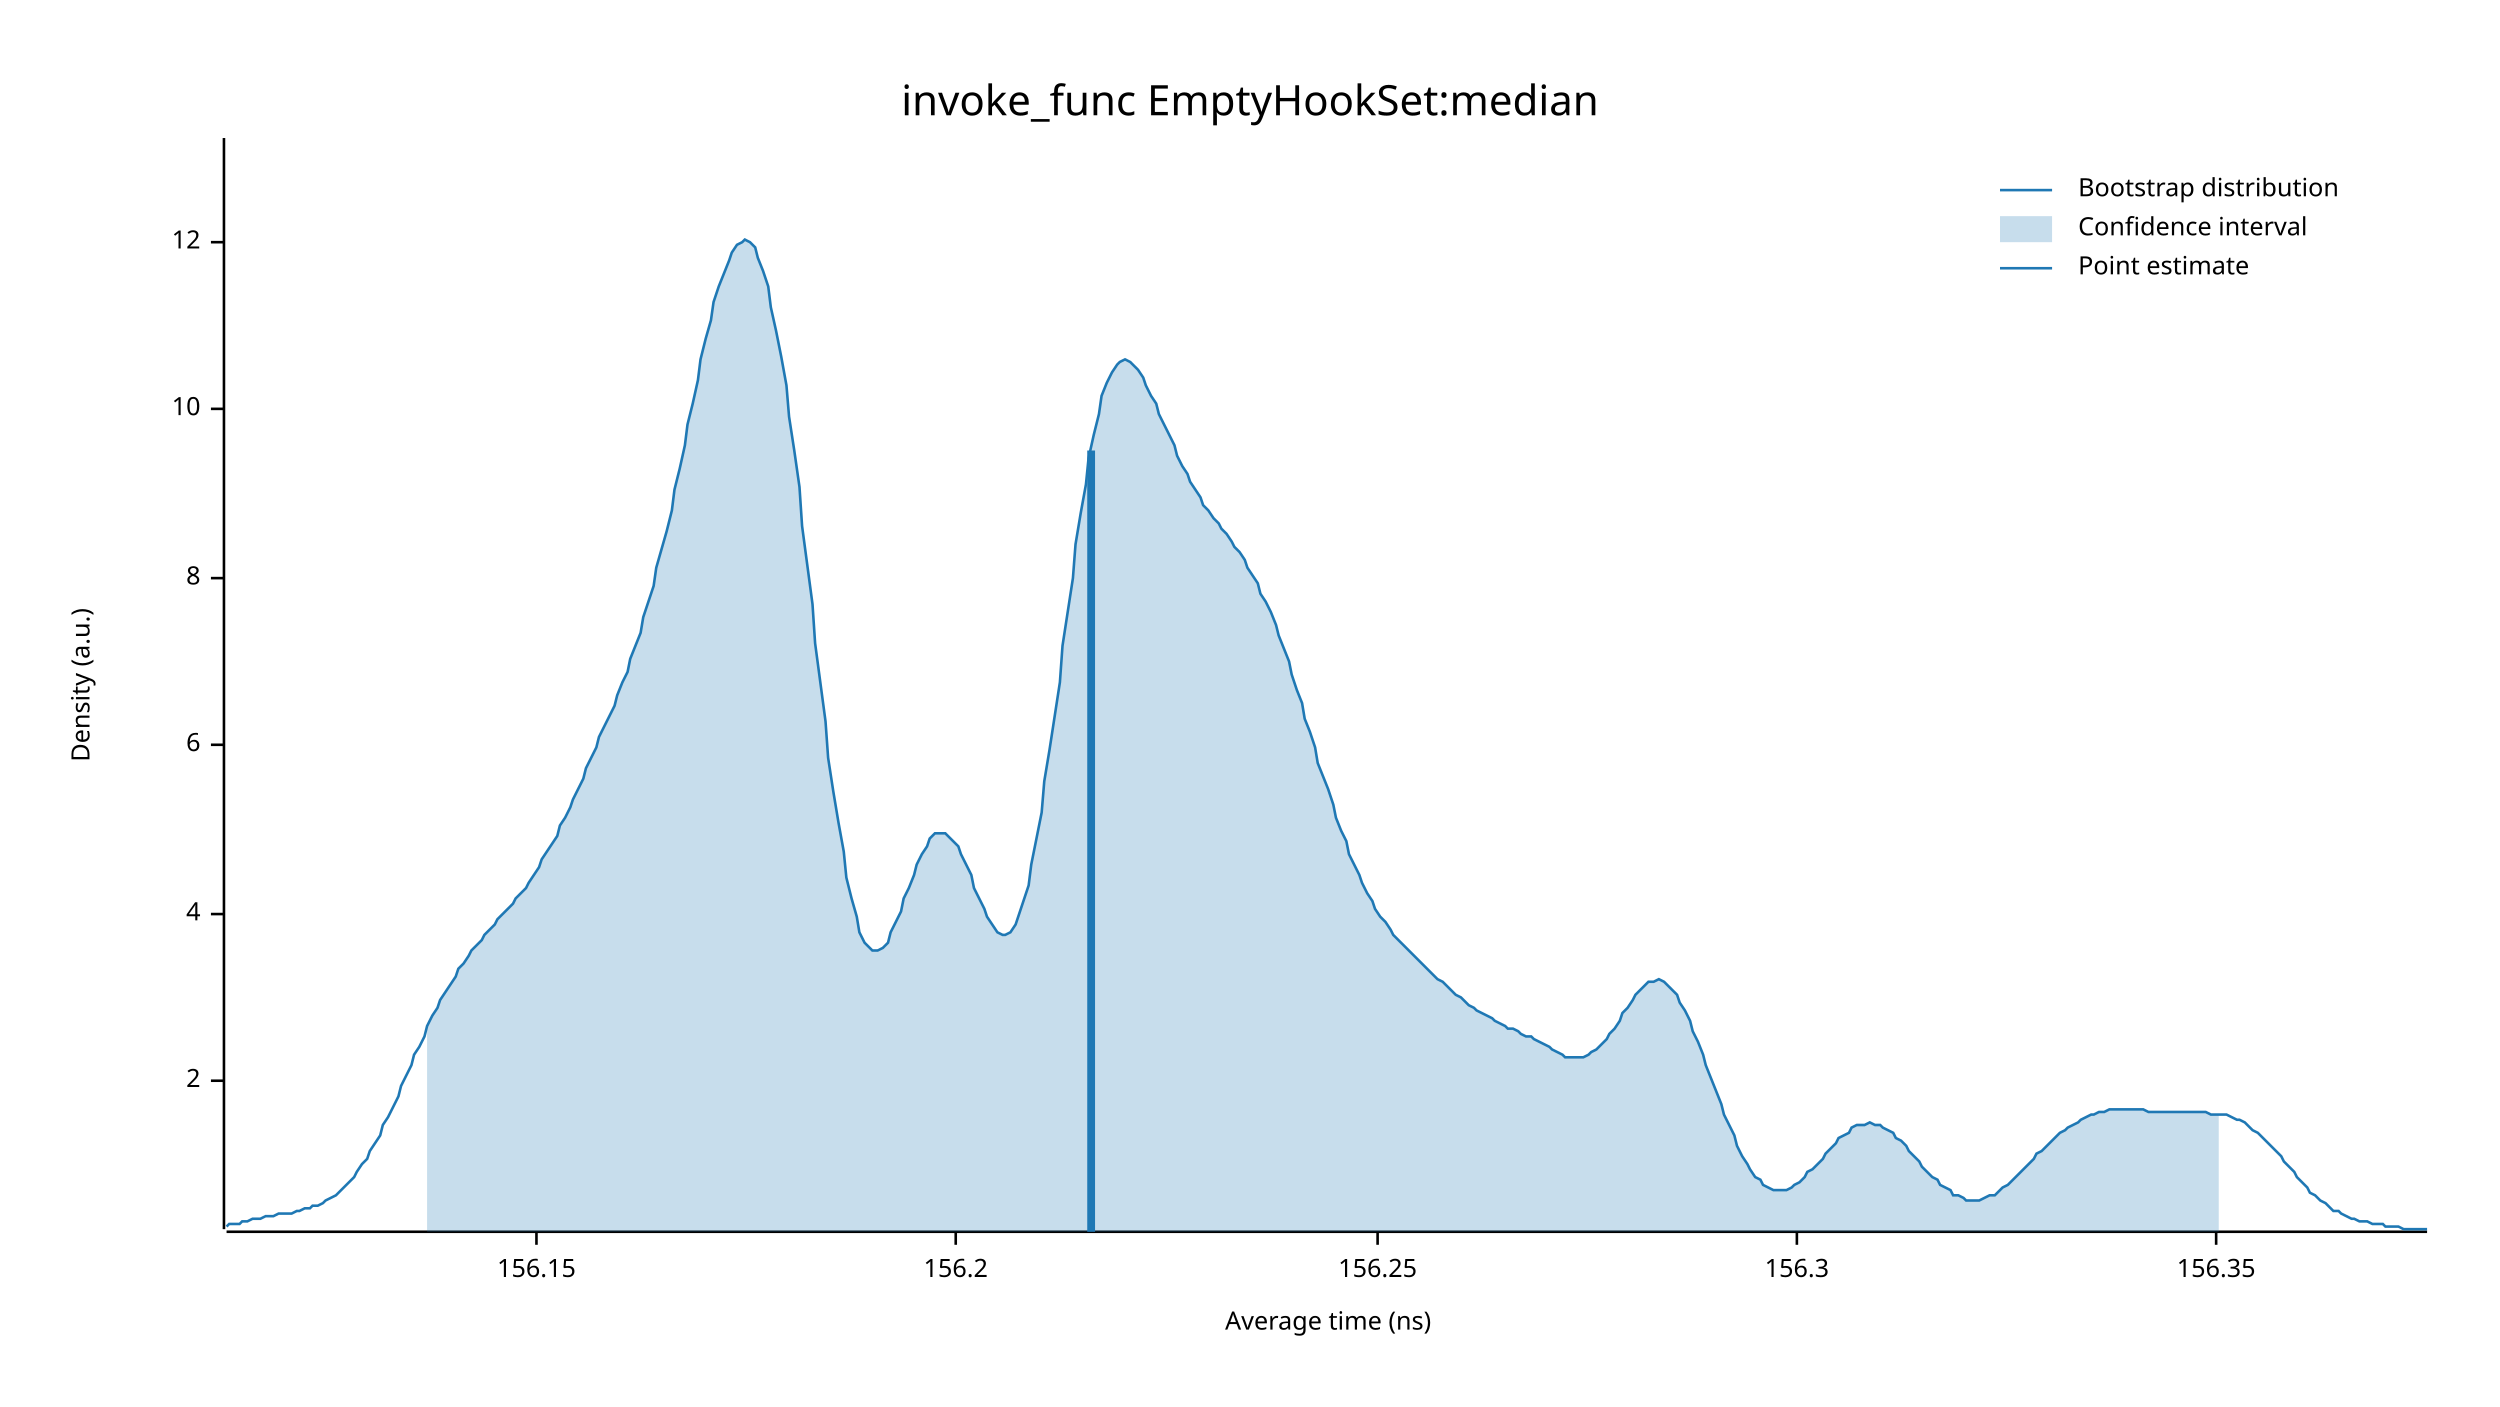
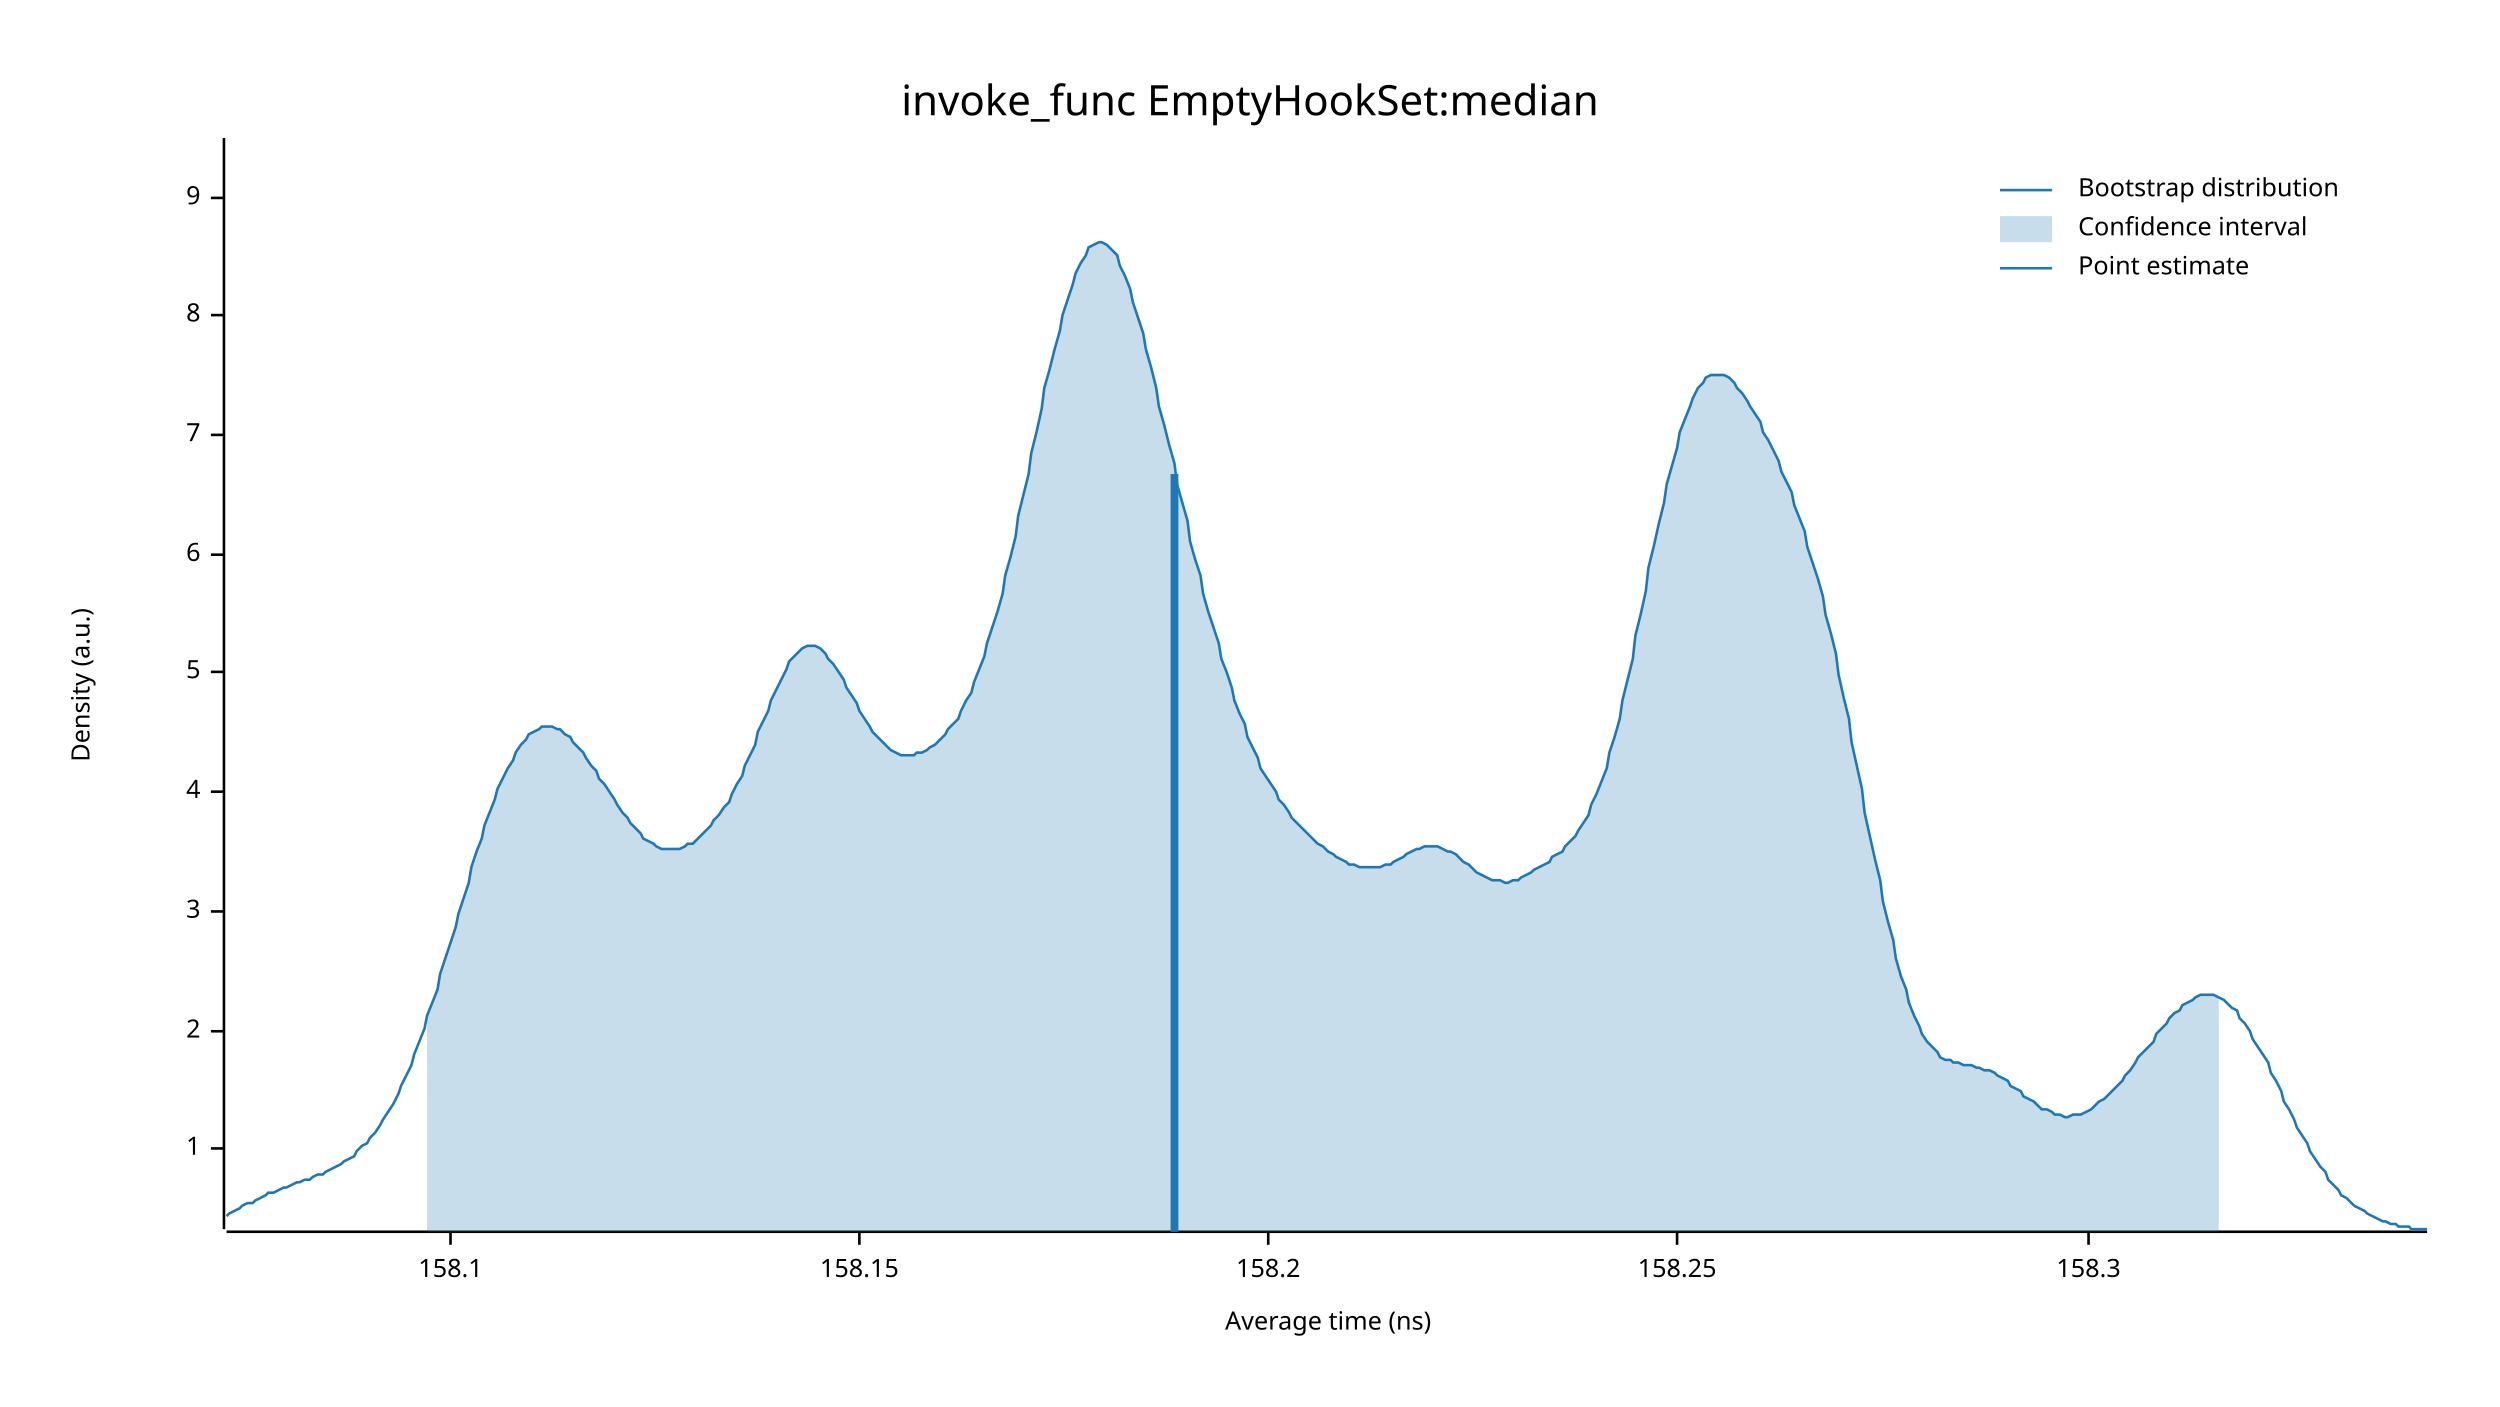
<svg xmlns="http://www.w3.org/2000/svg" width="960" height="540" viewBox="0 0 960 540">
  <text x="480" y="32" dy="0.76em" text-anchor="middle" font-family="sans-serif" font-size="16.129" opacity="1" fill="#000000">
invoke_func EmptyHookSet:median
</text>
  <text x="27" y="263" dy="0.76em" text-anchor="middle" font-family="sans-serif" font-size="9.677" opacity="1" fill="#000000" transform="rotate(270, 27, 263)">
Density (a.u.)
</text>
  <text x="510" y="513" dy="-0.5ex" text-anchor="middle" font-family="sans-serif" font-size="9.677" opacity="1" fill="#000000">
Average time (ns)
</text>
  <polyline fill="none" opacity="1" stroke="#000000" stroke-width="1" points="86,53 86,472 " />
-   <text x="77" y="415" dy="0.5ex" text-anchor="end" font-family="sans-serif" font-size="9.677" opacity="1" fill="#000000">
+   <text x="77" y="441" dy="0.5ex" text-anchor="end" font-family="sans-serif" font-size="9.677" opacity="1" fill="#000000">
+ 1
+ </text>
+   <polyline fill="none" opacity="1" stroke="#000000" stroke-width="1" points="81,441 86,441 " />
+   <text x="77" y="396" dy="0.5ex" text-anchor="end" font-family="sans-serif" font-size="9.677" opacity="1" fill="#000000">
2
</text>
-   <polyline fill="none" opacity="1" stroke="#000000" stroke-width="1" points="81,415 86,415 " />
-   <text x="77" y="351" dy="0.5ex" text-anchor="end" font-family="sans-serif" font-size="9.677" opacity="1" fill="#000000">
+   <polyline fill="none" opacity="1" stroke="#000000" stroke-width="1" points="81,396 86,396 " />
+   <text x="77" y="350" dy="0.5ex" text-anchor="end" font-family="sans-serif" font-size="9.677" opacity="1" fill="#000000">
+ 3
+ </text>
+   <polyline fill="none" opacity="1" stroke="#000000" stroke-width="1" points="81,350 86,350 " />
+   <text x="77" y="304" dy="0.5ex" text-anchor="end" font-family="sans-serif" font-size="9.677" opacity="1" fill="#000000">
4
</text>
-   <polyline fill="none" opacity="1" stroke="#000000" stroke-width="1" points="81,351 86,351 " />
-   <text x="77" y="286" dy="0.5ex" text-anchor="end" font-family="sans-serif" font-size="9.677" opacity="1" fill="#000000">
+   <polyline fill="none" opacity="1" stroke="#000000" stroke-width="1" points="81,304 86,304 " />
+   <text x="77" y="258" dy="0.5ex" text-anchor="end" font-family="sans-serif" font-size="9.677" opacity="1" fill="#000000">
+ 5
+ </text>
+   <polyline fill="none" opacity="1" stroke="#000000" stroke-width="1" points="81,258 86,258 " />
+   <text x="77" y="213" dy="0.5ex" text-anchor="end" font-family="sans-serif" font-size="9.677" opacity="1" fill="#000000">
6
</text>
-   <polyline fill="none" opacity="1" stroke="#000000" stroke-width="1" points="81,286 86,286 " />
-   <text x="77" y="222" dy="0.5ex" text-anchor="end" font-family="sans-serif" font-size="9.677" opacity="1" fill="#000000">
+   <polyline fill="none" opacity="1" stroke="#000000" stroke-width="1" points="81,213 86,213 " />
+   <text x="77" y="167" dy="0.5ex" text-anchor="end" font-family="sans-serif" font-size="9.677" opacity="1" fill="#000000">
+ 7
+ </text>
+   <polyline fill="none" opacity="1" stroke="#000000" stroke-width="1" points="81,167 86,167 " />
+   <text x="77" y="121" dy="0.5ex" text-anchor="end" font-family="sans-serif" font-size="9.677" opacity="1" fill="#000000">
8
</text>
-   <polyline fill="none" opacity="1" stroke="#000000" stroke-width="1" points="81,222 86,222 " />
-   <text x="77" y="157" dy="0.5ex" text-anchor="end" font-family="sans-serif" font-size="9.677" opacity="1" fill="#000000">
- 10
+   <polyline fill="none" opacity="1" stroke="#000000" stroke-width="1" points="81,121 86,121 " />
+   <text x="77" y="76" dy="0.5ex" text-anchor="end" font-family="sans-serif" font-size="9.677" opacity="1" fill="#000000">
+ 9
</text>
-   <polyline fill="none" opacity="1" stroke="#000000" stroke-width="1" points="81,157 86,157 " />
-   <text x="77" y="93" dy="0.5ex" text-anchor="end" font-family="sans-serif" font-size="9.677" opacity="1" fill="#000000">
- 12
+   <polyline fill="none" opacity="1" stroke="#000000" stroke-width="1" points="81,76 86,76 " />
+   <polyline fill="none" opacity="1" stroke="#000000" stroke-width="1" points="87,473 932,473 " />
+   <text x="173" y="483" dy="0.76em" text-anchor="middle" font-family="sans-serif" font-size="9.677" opacity="1" fill="#000000">
+ 158.1
</text>
-   <polyline fill="none" opacity="1" stroke="#000000" stroke-width="1" points="81,93 86,93 " />
-   <polyline fill="none" opacity="1" stroke="#000000" stroke-width="1" points="87,473 932,473 " />
-   <text x="206" y="483" dy="0.76em" text-anchor="middle" font-family="sans-serif" font-size="9.677" opacity="1" fill="#000000">
- 156.15
+   <polyline fill="none" opacity="1" stroke="#000000" stroke-width="1" points="173,473 173,478 " />
+   <text x="330" y="483" dy="0.76em" text-anchor="middle" font-family="sans-serif" font-size="9.677" opacity="1" fill="#000000">
+ 158.15
</text>
-   <polyline fill="none" opacity="1" stroke="#000000" stroke-width="1" points="206,473 206,478 " />
-   <text x="367" y="483" dy="0.76em" text-anchor="middle" font-family="sans-serif" font-size="9.677" opacity="1" fill="#000000">
- 156.2
+   <polyline fill="none" opacity="1" stroke="#000000" stroke-width="1" points="330,473 330,478 " />
+   <text x="487" y="483" dy="0.76em" text-anchor="middle" font-family="sans-serif" font-size="9.677" opacity="1" fill="#000000">
+ 158.2
</text>
-   <polyline fill="none" opacity="1" stroke="#000000" stroke-width="1" points="367,473 367,478 " />
-   <text x="529" y="483" dy="0.76em" text-anchor="middle" font-family="sans-serif" font-size="9.677" opacity="1" fill="#000000">
- 156.25
+   <polyline fill="none" opacity="1" stroke="#000000" stroke-width="1" points="487,473 487,478 " />
+   <text x="644" y="483" dy="0.76em" text-anchor="middle" font-family="sans-serif" font-size="9.677" opacity="1" fill="#000000">
+ 158.25
</text>
-   <polyline fill="none" opacity="1" stroke="#000000" stroke-width="1" points="529,473 529,478 " />
-   <text x="690" y="483" dy="0.76em" text-anchor="middle" font-family="sans-serif" font-size="9.677" opacity="1" fill="#000000">
- 156.3
+   <polyline fill="none" opacity="1" stroke="#000000" stroke-width="1" points="644,473 644,478 " />
+   <text x="802" y="483" dy="0.76em" text-anchor="middle" font-family="sans-serif" font-size="9.677" opacity="1" fill="#000000">
+ 158.3
</text>
-   <polyline fill="none" opacity="1" stroke="#000000" stroke-width="1" points="690,473 690,478 " />
-   <text x="851" y="483" dy="0.76em" text-anchor="middle" font-family="sans-serif" font-size="9.677" opacity="1" fill="#000000">
- 156.35
- </text>
-   <polyline fill="none" opacity="1" stroke="#000000" stroke-width="1" points="851,473 851,478 " />
-   <polyline fill="none" opacity="1" stroke="#1F78B4" stroke-width="1" points="87,471 88,470 90,470 92,470 93,469 95,469 97,468 98,468 100,468 102,467 103,467 105,467 107,466 109,466 110,466 112,466 114,465 115,465 117,464 119,464 120,463 122,463 124,462 125,461 127,460 129,459 131,457 132,456 134,454 136,452 137,450 139,447 141,445 142,442 144,439 146,436 147,432 149,429 151,425 153,421 154,417 156,413 158,409 159,405 161,402 163,398 164,394 166,390 168,387 169,384 171,381 173,378 175,375 176,372 178,370 180,367 181,365 183,363 185,361 186,359 188,357 190,355 191,353 193,351 195,349 197,347 198,345 200,343 202,341 203,339 205,336 207,333 208,330 210,327 212,324 214,321 215,317 217,314 219,310 220,307 222,303 224,299 225,295 227,291 229,287 230,283 232,279 234,275 236,271 237,267 239,262 241,258 242,253 244,248 246,243 247,237 249,231 251,225 252,218 254,211 256,204 258,196 259,188 261,180 263,171 264,163 266,155 268,146 269,138 271,130 273,123 274,116 276,110 278,105 280,100 281,97 283,94 285,93 286,92 288,93 290,95 291,99 293,104 295,110 296,118 298,127 300,137 302,148 303,160 305,173 307,187 308,202 310,217 312,232 313,247 315,262 317,277 318,291 320,304 322,316 324,327 325,337 327,345 329,352 330,358 332,362 334,364 335,365 337,365 339,364 341,362 342,358 344,354 346,350 347,345 349,341 351,336 352,332 354,328 356,325 357,322 359,320 361,320 363,320 364,321 366,323 368,325 369,328 371,332 373,336 374,341 376,345 378,349 379,352 381,355 383,358 385,359 386,359 388,358 390,355 391,352 393,346 395,340 396,332 398,322 400,312 401,300 403,288 405,275 407,262 408,248 410,235 412,222 413,209 415,197 417,186 418,176 420,167 422,159 423,152 425,147 427,143 429,140 430,139 432,138 434,139 435,140 437,142 439,145 440,148 442,152 444,155 445,159 447,163 449,167 451,171 452,175 454,179 456,182 457,185 459,188 461,191 462,194 464,196 466,199 468,201 469,203 471,205 473,208 474,210 476,212 478,215 479,218 481,221 483,224 484,228 486,231 488,235 490,240 491,244 493,249 495,254 496,259 498,265 500,270 501,276 503,281 505,287 506,293 508,298 510,303 512,309 513,314 515,319 517,323 518,328 520,332 522,336 523,339 525,343 527,346 528,349 530,352 532,354 534,357 535,359 537,361 539,363 540,364 542,366 544,368 545,369 547,371 549,373 550,374 552,376 554,377 556,379 557,380 559,382 561,383 562,384 564,386 566,387 567,388 569,389 571,390 573,391 574,392 576,393 578,394 579,395 581,395 583,396 584,397 586,398 588,398 589,399 591,400 593,401 595,402 596,403 598,404 600,405 601,406 603,406 605,406 606,406 608,406 610,405 611,404 613,403 615,401 617,399 618,397 620,395 622,392 623,389 625,387 627,384 628,382 630,380 632,378 633,377 635,377 637,376 639,377 640,378 642,380 644,382 645,385 647,388 649,392 650,396 652,400 654,405 655,409 657,414 659,419 661,424 662,428 664,432 666,436 667,440 669,444 671,447 672,449 674,452 676,453 677,455 679,456 681,457 683,457 684,457 686,457 688,456 689,455 691,454 693,452 694,450 696,449 698,447 700,445 701,443 703,441 705,439 706,437 708,436 710,435 711,433 713,432 715,432 716,432 718,431 720,432 722,432 723,433 725,434 727,435 728,437 730,438 732,440 733,442 735,444 737,446 738,448 740,450 742,452 744,453 745,455 747,456 749,457 750,459 752,459 754,460 755,461 757,461 759,461 760,461 762,460 764,459 766,459 767,458 769,456 771,455 772,454 774,452 776,450 777,449 779,447 781,445 782,443 784,442 786,440 788,438 789,437 791,435 793,434 794,433 796,432 798,431 799,430 801,429 803,428 804,428 806,427 808,427 810,426 811,426 813,426 815,426 816,426 818,426 820,426 821,426 823,426 825,427 827,427 828,427 830,427 832,427 833,427 835,427 837,427 838,427 840,427 842,427 843,427 845,427 847,427 849,428 850,428 852,428 854,428 855,428 857,429 859,430 860,430 862,431 864,433 865,434 867,435 869,437 871,439 872,440 874,442 876,444 877,446 879,448 881,450 882,452 884,454 886,456 887,458 889,459 891,461 893,462 894,463 896,465 898,465 899,466 901,467 903,468 904,468 906,469 908,469 909,469 911,470 913,470 915,470 916,471 918,471 920,471 921,471 923,472 925,472 926,472 928,472 930,472 932,472 " />
-   <polygon opacity="0.25" fill="#1F78B4" points="164,394 166,390 168,387 169,384 171,381 173,378 175,375 176,372 178,370 180,367 181,365 183,363 185,361 186,359 188,357 190,355 191,353 193,351 195,349 197,347 198,345 200,343 202,341 203,339 205,336 207,333 208,330 210,327 212,324 214,321 215,317 217,314 219,310 220,307 222,303 224,299 225,295 227,291 229,287 230,283 232,279 234,275 236,271 237,267 239,262 241,258 242,253 244,248 246,243 247,237 249,231 251,225 252,218 254,211 256,204 258,196 259,188 261,180 263,171 264,163 266,155 268,146 269,138 271,130 273,123 274,116 276,110 278,105 280,100 281,97 283,94 285,93 286,92 288,93 290,95 291,99 293,104 295,110 296,118 298,127 300,137 302,148 303,160 305,173 307,187 308,202 310,217 312,232 313,247 315,262 317,277 318,291 320,304 322,316 324,327 325,337 327,345 329,352 330,358 332,362 334,364 335,365 337,365 339,364 341,362 342,358 344,354 346,350 347,345 349,341 351,336 352,332 354,328 356,325 357,322 359,320 361,320 363,320 364,321 366,323 368,325 369,328 371,332 373,336 374,341 376,345 378,349 379,352 381,355 383,358 385,359 386,359 388,358 390,355 391,352 393,346 395,340 396,332 398,322 400,312 401,300 403,288 405,275 407,262 408,248 410,235 412,222 413,209 415,197 417,186 418,176 420,167 422,159 423,152 425,147 427,143 429,140 430,139 432,138 434,139 435,140 437,142 439,145 440,148 442,152 444,155 445,159 447,163 449,167 451,171 452,175 454,179 456,182 457,185 459,188 461,191 462,194 464,196 466,199 468,201 469,203 471,205 473,208 474,210 476,212 478,215 479,218 481,221 483,224 484,228 486,231 488,235 490,240 491,244 493,249 495,254 496,259 498,265 500,270 501,276 503,281 505,287 506,293 508,298 510,303 512,309 513,314 515,319 517,323 518,328 520,332 522,336 523,339 525,343 527,346 528,349 530,352 532,354 534,357 535,359 537,361 539,363 540,364 542,366 544,368 545,369 547,371 549,373 550,374 552,376 554,377 556,379 557,380 559,382 561,383 562,384 564,386 566,387 567,388 569,389 571,390 573,391 574,392 576,393 578,394 579,395 581,395 583,396 584,397 586,398 588,398 589,399 591,400 593,401 595,402 596,403 598,404 600,405 601,406 603,406 605,406 606,406 608,406 610,405 611,404 613,403 615,401 617,399 618,397 620,395 622,392 623,389 625,387 627,384 628,382 630,380 632,378 633,377 635,377 637,376 639,377 640,378 642,380 644,382 645,385 647,388 649,392 650,396 652,400 654,405 655,409 657,414 659,419 661,424 662,428 664,432 666,436 667,440 669,444 671,447 672,449 674,452 676,453 677,455 679,456 681,457 683,457 684,457 686,457 688,456 689,455 691,454 693,452 694,450 696,449 698,447 700,445 701,443 703,441 705,439 706,437 708,436 710,435 711,433 713,432 715,432 716,432 718,431 720,432 722,432 723,433 725,434 727,435 728,437 730,438 732,440 733,442 735,444 737,446 738,448 740,450 742,452 744,453 745,455 747,456 749,457 750,459 752,459 754,460 755,461 757,461 759,461 760,461 762,460 764,459 766,459 767,458 769,456 771,455 772,454 774,452 776,450 777,449 779,447 781,445 782,443 784,442 786,440 788,438 789,437 791,435 793,434 794,433 796,432 798,431 799,430 801,429 803,428 804,428 806,427 808,427 810,426 811,426 813,426 815,426 816,426 818,426 820,426 821,426 823,426 825,427 827,427 828,427 830,427 832,427 833,427 835,427 837,427 838,427 840,427 842,427 843,427 845,427 847,427 849,428 850,428 852,428 852,473 164,473 " />
-   <polyline fill="none" opacity="1" stroke="#1F78B4" stroke-width="3" points="419,473 419,173 " />
+   <polyline fill="none" opacity="1" stroke="#000000" stroke-width="1" points="802,473 802,478 " />
+   <polyline fill="none" opacity="1" stroke="#1F78B4" stroke-width="1" points="87,467 88,466 90,465 92,464 93,463 95,462 97,462 98,461 100,460 102,459 103,458 105,458 107,457 109,456 110,456 112,455 114,454 115,454 117,453 119,453 120,452 122,451 124,451 125,450 127,449 129,448 131,447 132,446 134,445 136,444 137,442 139,440 141,439 142,437 144,435 146,432 147,430 149,427 151,424 153,420 154,417 156,413 158,409 159,405 161,400 163,395 164,390 166,385 168,380 169,374 171,368 173,362 175,356 176,351 178,345 180,339 181,333 183,327 185,322 186,317 188,312 190,307 191,303 193,299 195,295 197,292 198,289 200,286 202,284 203,282 205,281 207,280 208,279 210,279 212,279 214,280 215,280 217,282 219,283 220,285 222,287 224,289 225,291 227,294 229,296 230,299 232,301 234,304 236,307 237,309 239,312 241,314 242,316 244,318 246,320 247,322 249,323 251,324 252,325 254,326 256,326 258,326 259,326 261,326 263,325 264,324 266,324 268,322 269,321 271,319 273,317 274,315 276,313 278,310 280,308 281,305 283,301 285,298 286,294 288,290 290,286 291,281 293,277 295,273 296,269 298,265 300,261 302,257 303,254 305,252 307,250 308,249 310,248 312,248 313,248 315,249 317,251 318,253 320,255 322,258 324,261 325,264 327,267 329,270 330,273 332,276 334,279 335,281 337,283 339,285 341,287 342,288 344,289 346,290 347,290 349,290 351,290 352,289 354,289 356,288 357,287 359,286 361,284 363,282 364,280 366,278 368,276 369,273 371,269 373,266 374,262 376,257 378,252 379,247 381,241 383,235 385,228 386,221 388,214 390,206 391,198 393,190 395,182 396,174 398,166 400,157 401,149 403,142 405,134 407,127 408,121 410,115 412,109 413,105 415,101 417,98 418,95 420,94 422,93 423,93 425,94 427,96 429,98 430,102 432,106 434,111 435,116 437,122 439,128 440,134 442,141 444,149 445,156 447,163 449,171 451,178 452,186 454,193 456,200 457,208 459,215 461,221 462,228 464,235 466,241 468,247 469,253 471,258 473,264 474,269 476,274 478,278 479,283 481,287 483,291 484,295 486,298 488,301 490,304 491,307 493,309 495,312 496,314 498,316 500,318 501,319 503,321 505,323 506,324 508,325 510,327 512,328 513,329 515,330 517,331 518,332 520,332 522,333 523,333 525,333 527,333 528,333 530,333 532,332 534,332 535,331 537,330 539,329 540,328 542,327 544,326 545,326 547,325 549,325 550,325 552,325 554,326 556,327 557,327 559,328 561,330 562,331 564,332 566,334 567,335 569,336 571,337 573,338 574,338 576,338 578,339 579,339 581,338 583,338 584,337 586,336 588,335 589,334 591,333 593,332 595,331 596,329 598,328 600,327 601,325 603,323 605,321 606,319 608,316 610,313 611,309 613,305 615,300 617,295 618,289 620,283 622,276 623,269 625,261 627,253 628,244 630,236 632,227 633,218 635,210 637,201 639,193 640,186 642,179 644,172 645,166 647,161 649,156 650,153 652,149 654,147 655,145 657,144 659,144 661,144 662,144 664,145 666,147 667,149 669,151 671,154 672,156 674,159 676,162 677,166 679,169 681,173 683,177 684,181 686,185 688,189 689,194 691,199 693,204 694,210 696,216 698,222 700,229 701,236 703,243 705,251 706,259 708,268 710,276 711,285 713,294 715,303 716,312 718,321 720,330 722,338 723,346 725,354 727,361 728,368 730,375 732,380 733,385 735,390 737,394 738,397 740,400 742,402 744,404 745,406 747,407 749,407 750,408 752,408 754,409 755,409 757,409 759,410 760,410 762,411 764,411 766,412 767,413 769,414 771,415 772,417 774,418 776,419 777,421 779,422 781,423 782,424 784,426 786,426 788,427 789,428 791,428 793,429 794,429 796,428 798,428 799,428 801,427 803,426 804,425 806,423 808,422 810,420 811,419 813,417 815,415 816,413 818,411 820,408 821,406 823,404 825,402 827,400 828,397 830,395 832,393 833,391 835,389 837,388 838,386 840,385 842,384 843,383 845,382 847,382 849,382 850,382 852,383 854,384 855,385 857,387 859,388 860,391 862,393 864,396 865,399 867,402 869,405 871,408 872,412 874,415 876,419 877,423 879,426 881,430 882,433 884,436 886,439 887,442 889,445 891,448 893,450 894,453 896,455 898,457 899,459 901,460 903,462 904,463 906,464 908,465 909,466 911,467 913,468 915,469 916,469 918,470 920,470 921,471 923,471 925,471 926,472 928,472 930,472 932,472 " />
+   <polygon opacity="0.25" fill="#1F78B4" points="164,390 166,385 168,380 169,374 171,368 173,362 175,356 176,351 178,345 180,339 181,333 183,327 185,322 186,317 188,312 190,307 191,303 193,299 195,295 197,292 198,289 200,286 202,284 203,282 205,281 207,280 208,279 210,279 212,279 214,280 215,280 217,282 219,283 220,285 222,287 224,289 225,291 227,294 229,296 230,299 232,301 234,304 236,307 237,309 239,312 241,314 242,316 244,318 246,320 247,322 249,323 251,324 252,325 254,326 256,326 258,326 259,326 261,326 263,325 264,324 266,324 268,322 269,321 271,319 273,317 274,315 276,313 278,310 280,308 281,305 283,301 285,298 286,294 288,290 290,286 291,281 293,277 295,273 296,269 298,265 300,261 302,257 303,254 305,252 307,250 308,249 310,248 312,248 313,248 315,249 317,251 318,253 320,255 322,258 324,261 325,264 327,267 329,270 330,273 332,276 334,279 335,281 337,283 339,285 341,287 342,288 344,289 346,290 347,290 349,290 351,290 352,289 354,289 356,288 357,287 359,286 361,284 363,282 364,280 366,278 368,276 369,273 371,269 373,266 374,262 376,257 378,252 379,247 381,241 383,235 385,228 386,221 388,214 390,206 391,198 393,190 395,182 396,174 398,166 400,157 401,149 403,142 405,134 407,127 408,121 410,115 412,109 413,105 415,101 417,98 418,95 420,94 422,93 423,93 425,94 427,96 429,98 430,102 432,106 434,111 435,116 437,122 439,128 440,134 442,141 444,149 445,156 447,163 449,171 451,178 452,186 454,193 456,200 457,208 459,215 461,221 462,228 464,235 466,241 468,247 469,253 471,258 473,264 474,269 476,274 478,278 479,283 481,287 483,291 484,295 486,298 488,301 490,304 491,307 493,309 495,312 496,314 498,316 500,318 501,319 503,321 505,323 506,324 508,325 510,327 512,328 513,329 515,330 517,331 518,332 520,332 522,333 523,333 525,333 527,333 528,333 530,333 532,332 534,332 535,331 537,330 539,329 540,328 542,327 544,326 545,326 547,325 549,325 550,325 552,325 554,326 556,327 557,327 559,328 561,330 562,331 564,332 566,334 567,335 569,336 571,337 573,338 574,338 576,338 578,339 579,339 581,338 583,338 584,337 586,336 588,335 589,334 591,333 593,332 595,331 596,329 598,328 600,327 601,325 603,323 605,321 606,319 608,316 610,313 611,309 613,305 615,300 617,295 618,289 620,283 622,276 623,269 625,261 627,253 628,244 630,236 632,227 633,218 635,210 637,201 639,193 640,186 642,179 644,172 645,166 647,161 649,156 650,153 652,149 654,147 655,145 657,144 659,144 661,144 662,144 664,145 666,147 667,149 669,151 671,154 672,156 674,159 676,162 677,166 679,169 681,173 683,177 684,181 686,185 688,189 689,194 691,199 693,204 694,210 696,216 698,222 700,229 701,236 703,243 705,251 706,259 708,268 710,276 711,285 713,294 715,303 716,312 718,321 720,330 722,338 723,346 725,354 727,361 728,368 730,375 732,380 733,385 735,390 737,394 738,397 740,400 742,402 744,404 745,406 747,407 749,407 750,408 752,408 754,409 755,409 757,409 759,410 760,410 762,411 764,411 766,412 767,413 769,414 771,415 772,417 774,418 776,419 777,421 779,422 781,423 782,424 784,426 786,426 788,427 789,428 791,428 793,429 794,429 796,428 798,428 799,428 801,427 803,426 804,425 806,423 808,422 810,420 811,419 813,417 815,415 816,413 818,411 820,408 821,406 823,404 825,402 827,400 828,397 830,395 832,393 833,391 835,389 837,388 838,386 840,385 842,384 843,383 845,382 847,382 849,382 850,382 852,383 852,473 164,473 " />
+   <polyline fill="none" opacity="1" stroke="#1F78B4" stroke-width="3" points="451,473 451,182 " />
  <text x="798" y="68" dy="0.76em" text-anchor="start" font-family="sans-serif" font-size="9.677" opacity="1" fill="#000000">
Bootstrap distribution
</text>
  <text x="798" y="83" dy="0.76em" text-anchor="start" font-family="sans-serif" font-size="9.677" opacity="1" fill="#000000">
Confidence interval
</text>
  <text x="798" y="98" dy="0.76em" text-anchor="start" font-family="sans-serif" font-size="9.677" opacity="1" fill="#000000">
Point estimate
</text>
  <polyline fill="none" opacity="1" stroke="#1F78B4" stroke-width="1" points="768,73 788,73 " />
  <rect x="768" y="83" width="20" height="10" opacity="0.25" fill="#1F78B4" stroke="none" />
  <polyline fill="none" opacity="1" stroke="#1F78B4" stroke-width="1" points="768,103 788,103 " />
</svg>
